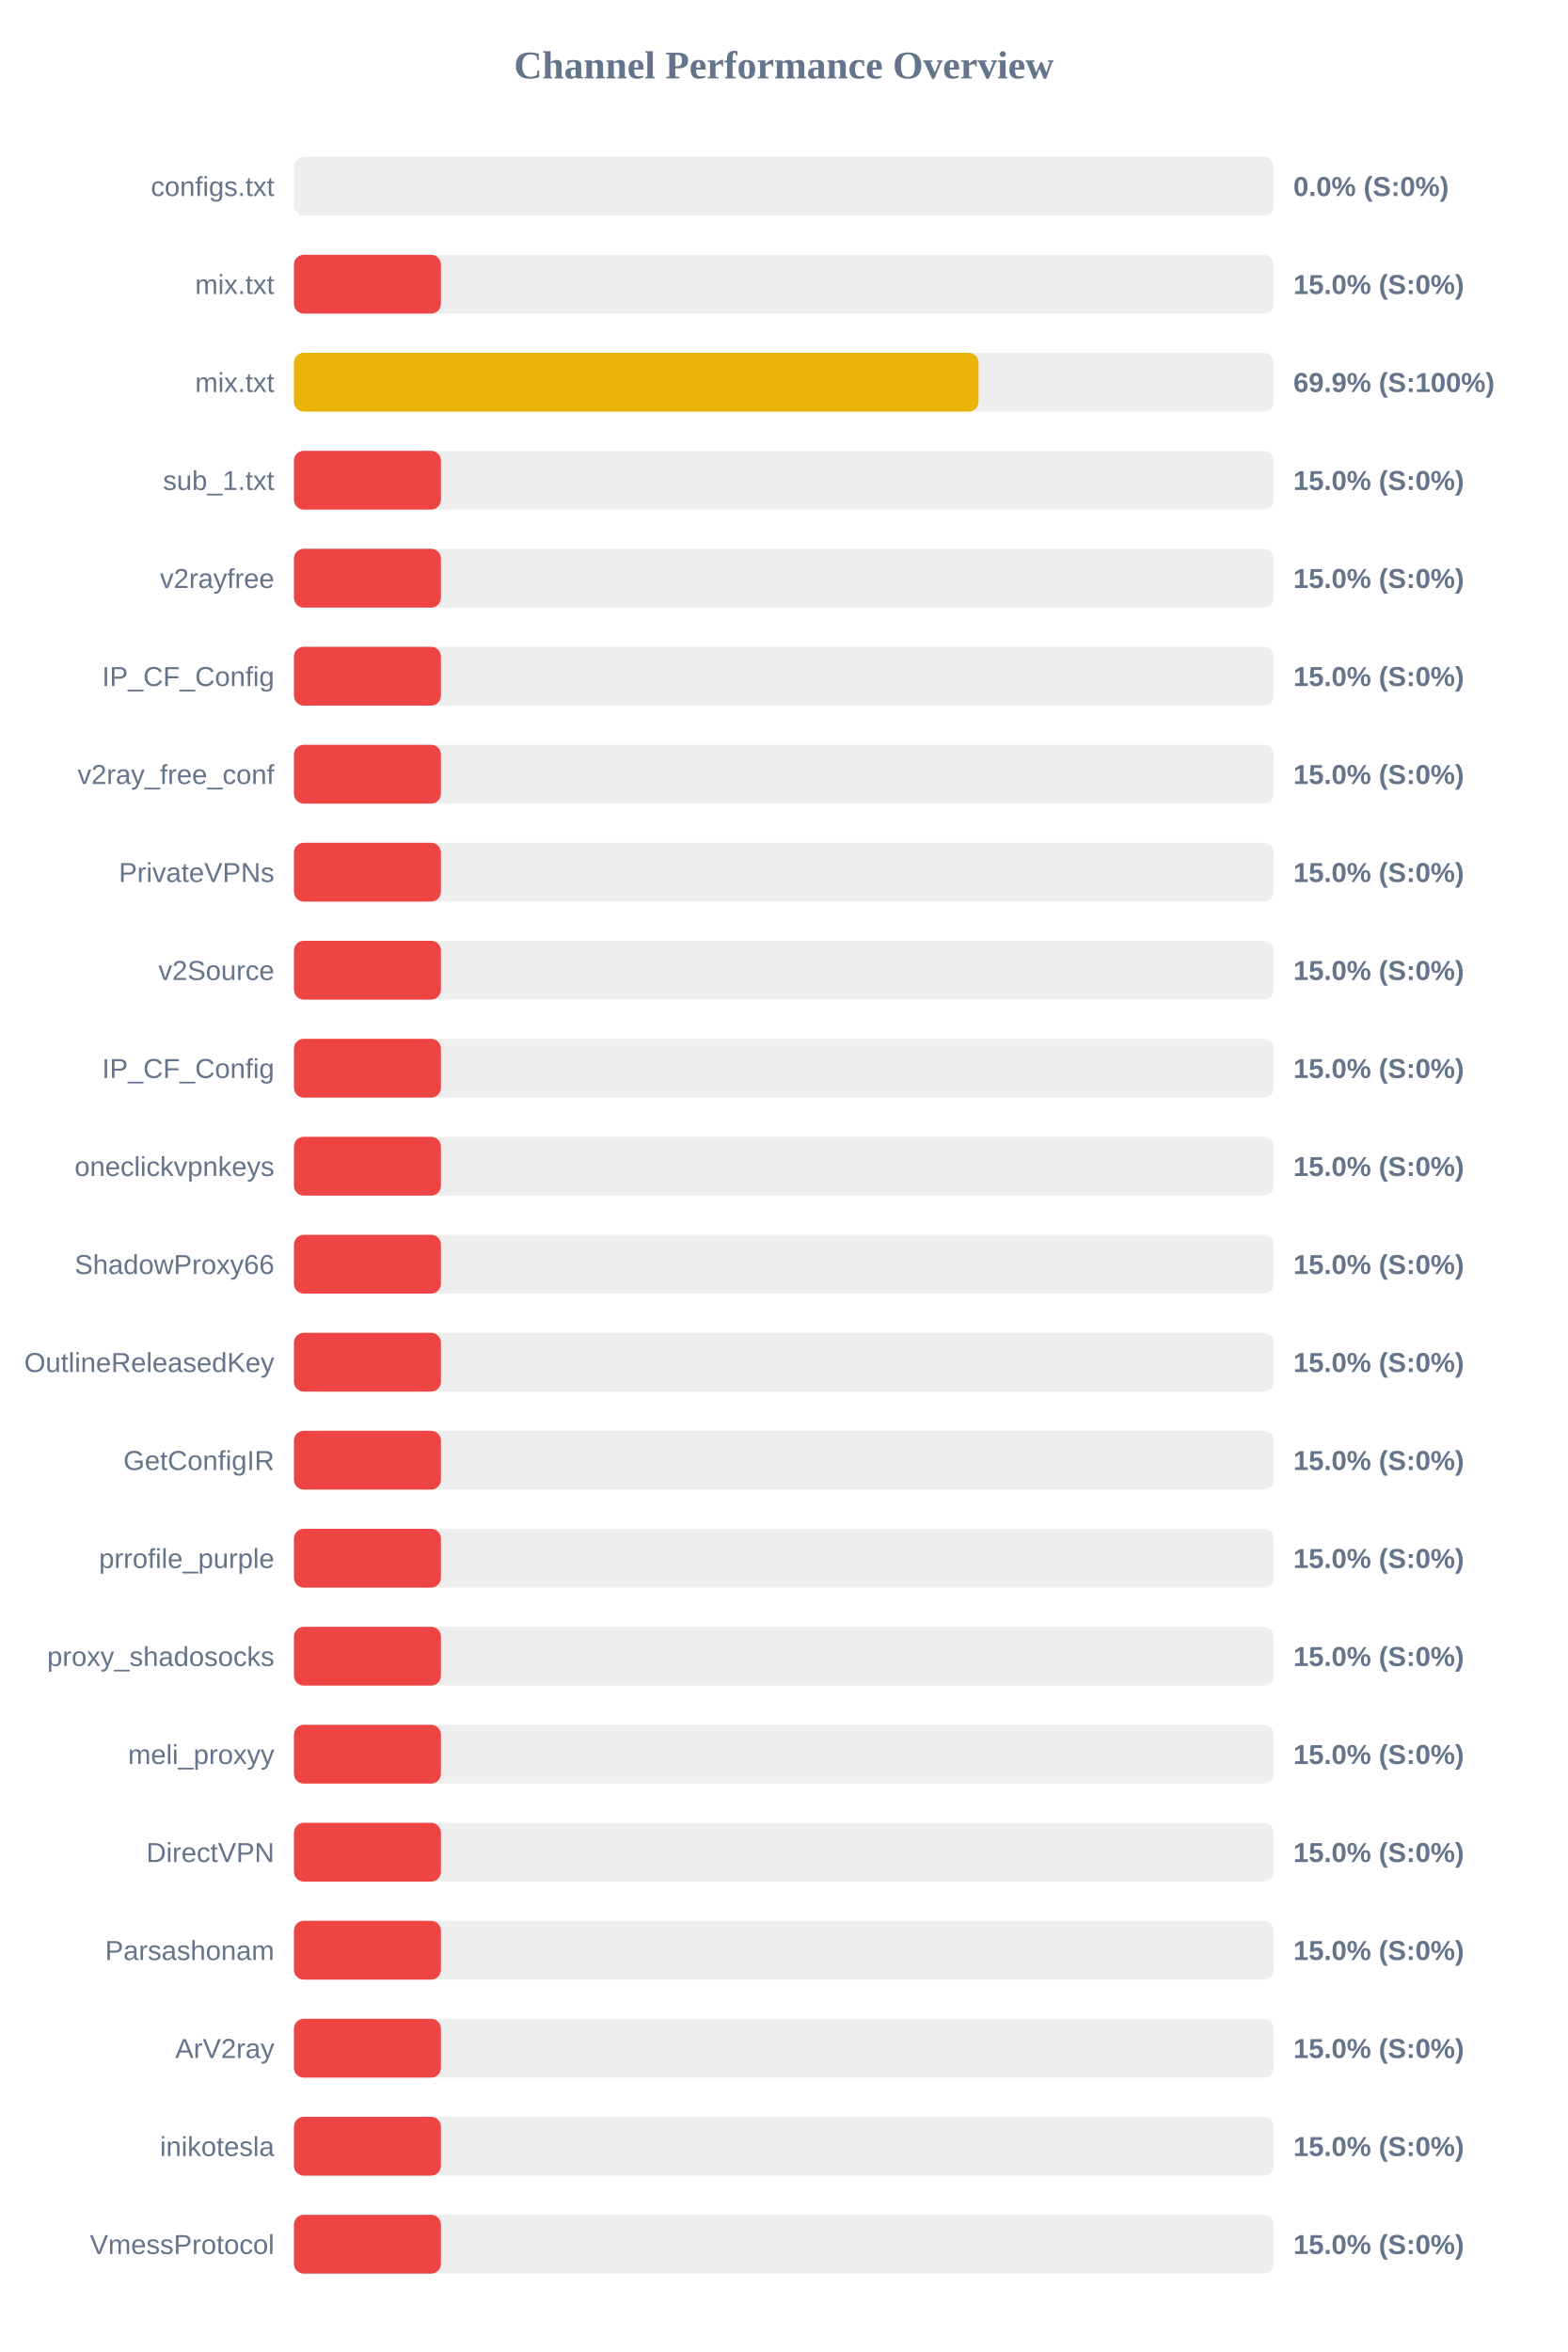
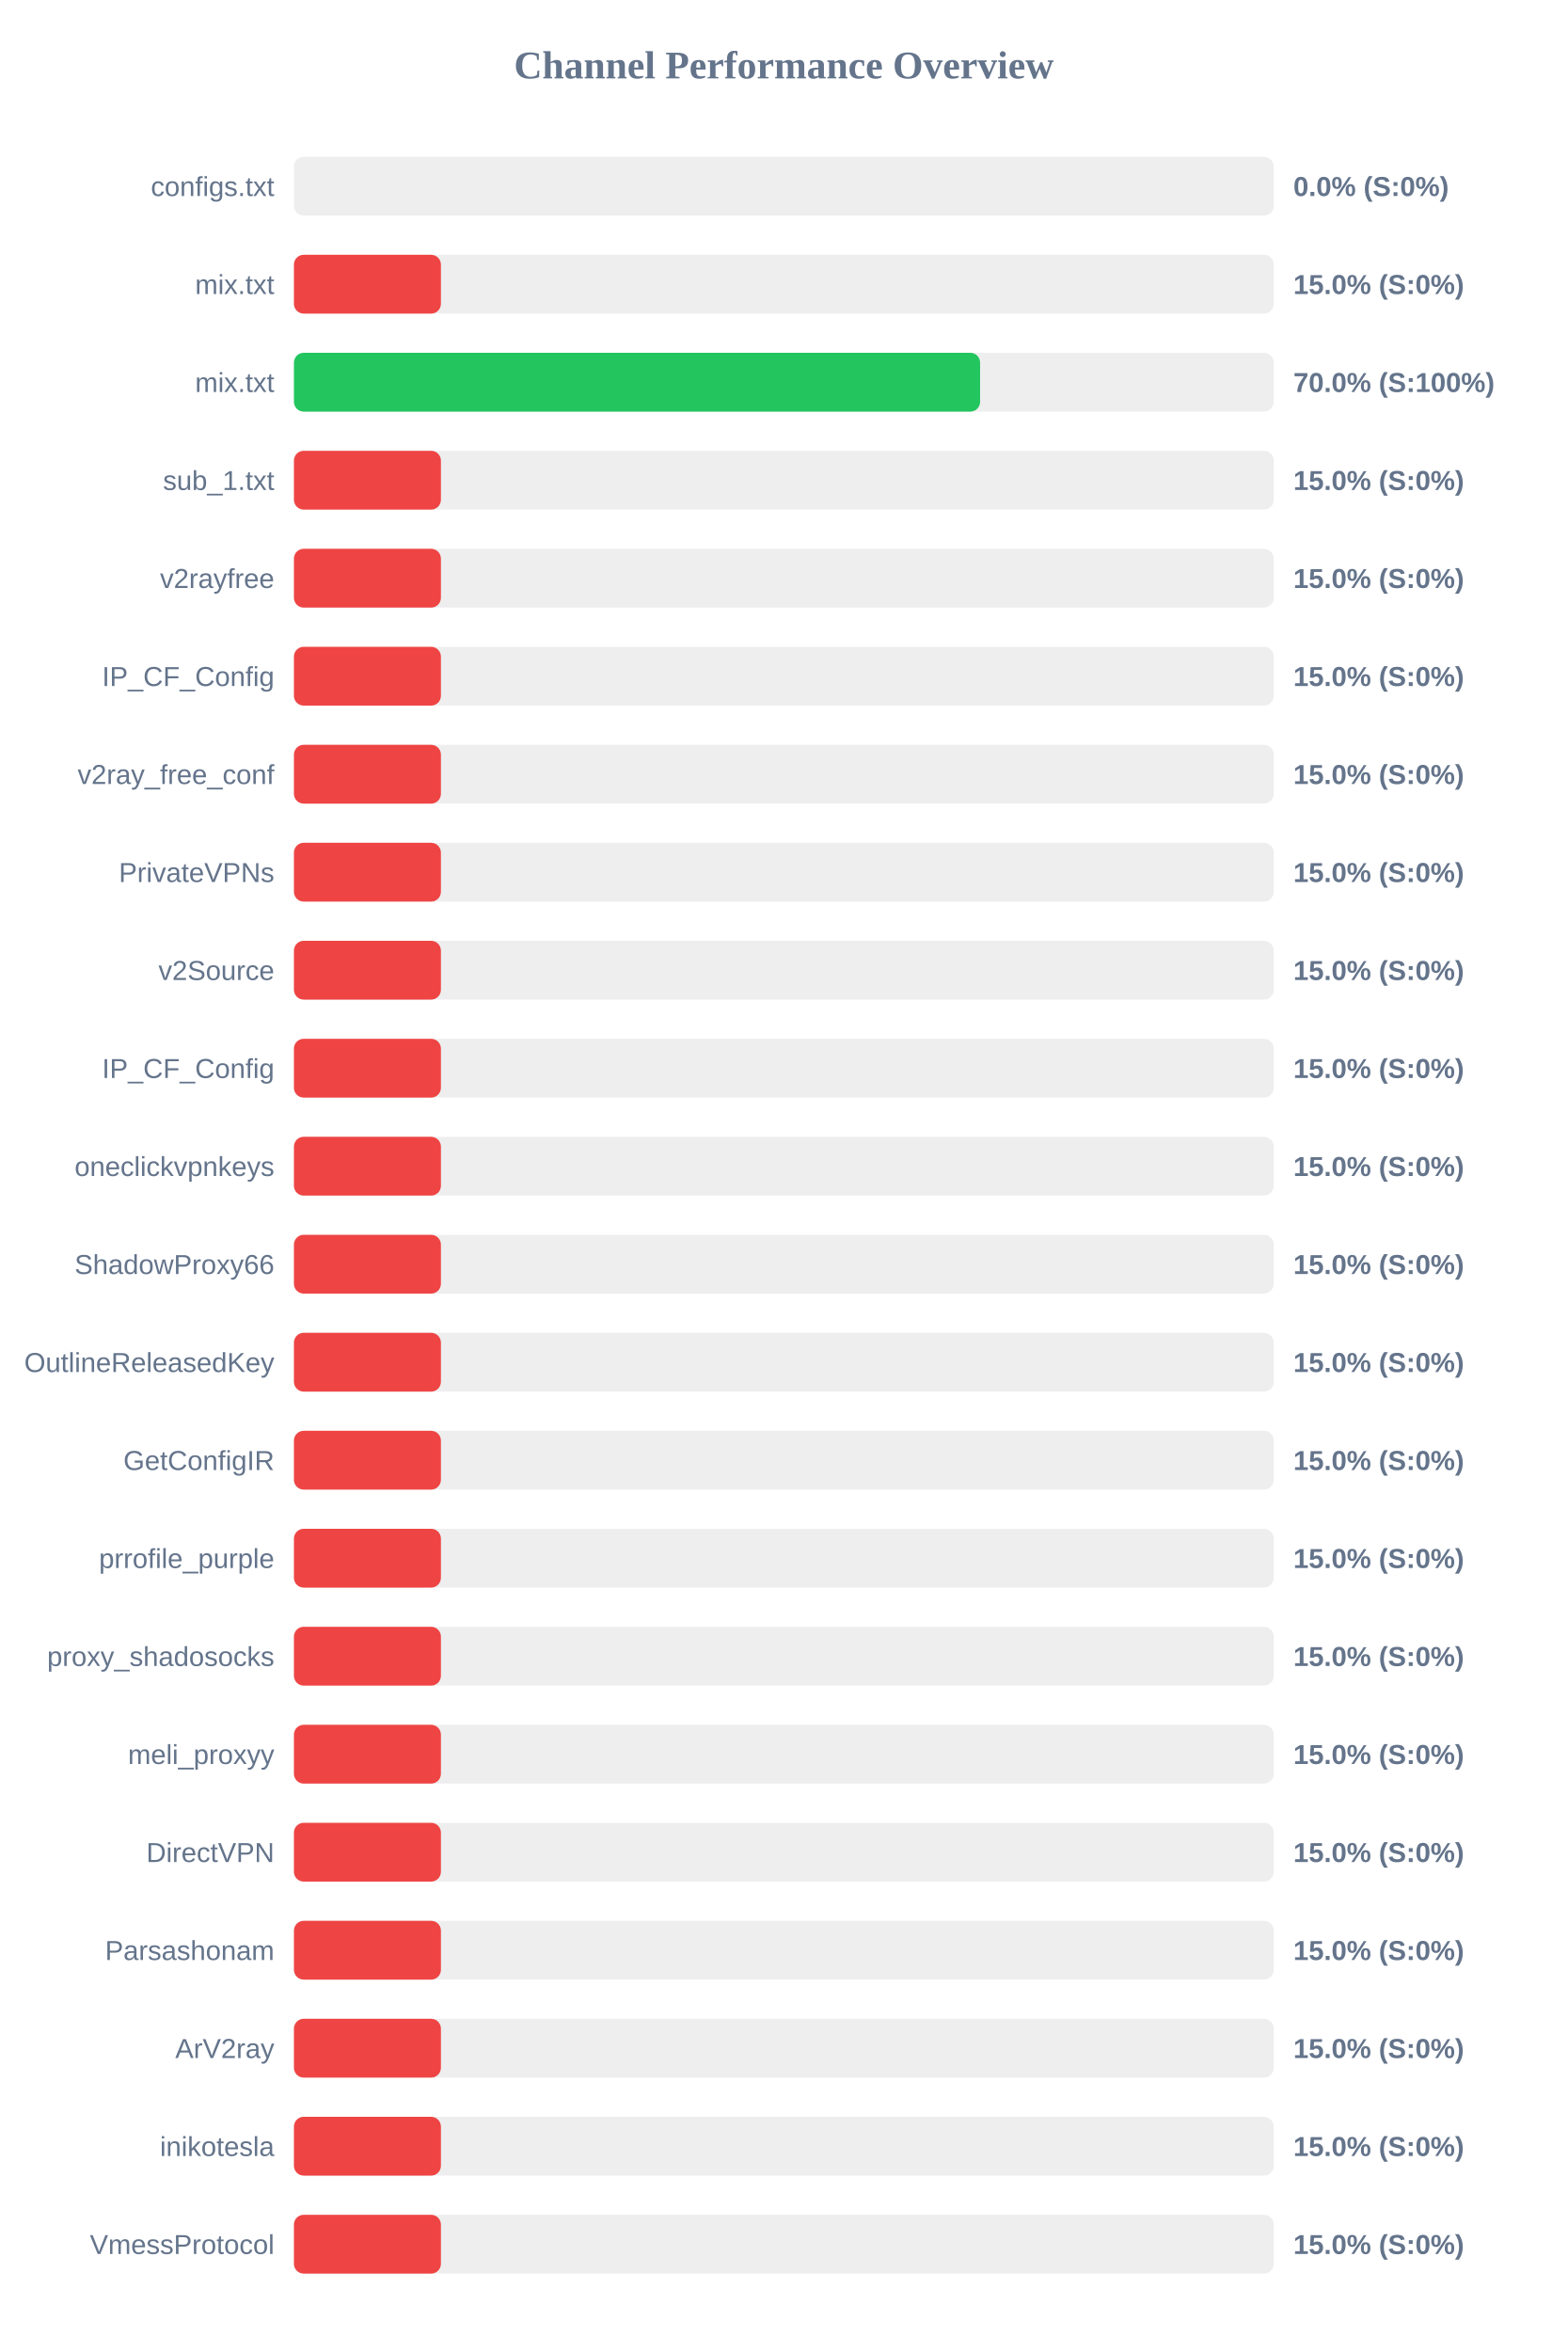
<svg xmlns="http://www.w3.org/2000/svg" width="800" height="1200" version="1.1">
  <style>
        .row { font: 14px Arial; fill: #64748b; }
        .score { font: bold 14px Arial; fill: #64748b; }
    </style>
  <text x="400" y="40" text-anchor="middle" font-size="20px" font-weight="bold" fill="#64748b">Channel Performance Overview</text>
  <rect x="150" y="80" width="500" height="30" fill="#eee" rx="5" />
  <rect x="150" y="80" width="0.0" height="30" fill="#ef4444" rx="5" />
  <text x="140" y="100" text-anchor="end" class="row">configs.txt</text>
  <text x="660" y="100" text-anchor="start" class="score">0.0% (S:0%)</text>
  <rect x="150" y="130" width="500" height="30" fill="#eee" rx="5" />
  <rect x="150" y="130" width="75.0" height="30" fill="#ef4444" rx="5" />
  <text x="140" y="150" text-anchor="end" class="row">mix.txt</text>
  <text x="660" y="150" text-anchor="start" class="score">15.0% (S:0%)</text>
  <rect x="150" y="180" width="500" height="30" fill="#eee" rx="5" />
-   <rect x="150" y="180" width="349.35" height="30" fill="#eab308" rx="5" />
+   <rect x="150" y="180" width="350.15" height="30" fill="#22c55e" rx="5" />
  <text x="140" y="200" text-anchor="end" class="row">mix.txt</text>
-   <text x="660" y="200" text-anchor="start" class="score">69.9% (S:100%)</text>
+   <text x="660" y="200" text-anchor="start" class="score">70.0% (S:100%)</text>
  <rect x="150" y="230" width="500" height="30" fill="#eee" rx="5" />
  <rect x="150" y="230" width="75.0" height="30" fill="#ef4444" rx="5" />
  <text x="140" y="250" text-anchor="end" class="row">sub_1.txt</text>
  <text x="660" y="250" text-anchor="start" class="score">15.0% (S:0%)</text>
  <rect x="150" y="280" width="500" height="30" fill="#eee" rx="5" />
  <rect x="150" y="280" width="75.0" height="30" fill="#ef4444" rx="5" />
  <text x="140" y="300" text-anchor="end" class="row">v2rayfree</text>
  <text x="660" y="300" text-anchor="start" class="score">15.0% (S:0%)</text>
  <rect x="150" y="330" width="500" height="30" fill="#eee" rx="5" />
  <rect x="150" y="330" width="75.0" height="30" fill="#ef4444" rx="5" />
  <text x="140" y="350" text-anchor="end" class="row">IP_CF_Config</text>
  <text x="660" y="350" text-anchor="start" class="score">15.0% (S:0%)</text>
  <rect x="150" y="380" width="500" height="30" fill="#eee" rx="5" />
  <rect x="150" y="380" width="75.0" height="30" fill="#ef4444" rx="5" />
  <text x="140" y="400" text-anchor="end" class="row">v2ray_free_conf</text>
  <text x="660" y="400" text-anchor="start" class="score">15.0% (S:0%)</text>
  <rect x="150" y="430" width="500" height="30" fill="#eee" rx="5" />
  <rect x="150" y="430" width="75.0" height="30" fill="#ef4444" rx="5" />
  <text x="140" y="450" text-anchor="end" class="row">PrivateVPNs</text>
  <text x="660" y="450" text-anchor="start" class="score">15.0% (S:0%)</text>
  <rect x="150" y="480" width="500" height="30" fill="#eee" rx="5" />
  <rect x="150" y="480" width="75.0" height="30" fill="#ef4444" rx="5" />
  <text x="140" y="500" text-anchor="end" class="row">v2Source</text>
  <text x="660" y="500" text-anchor="start" class="score">15.0% (S:0%)</text>
  <rect x="150" y="530" width="500" height="30" fill="#eee" rx="5" />
  <rect x="150" y="530" width="75.0" height="30" fill="#ef4444" rx="5" />
  <text x="140" y="550" text-anchor="end" class="row">IP_CF_Config</text>
  <text x="660" y="550" text-anchor="start" class="score">15.0% (S:0%)</text>
  <rect x="150" y="580" width="500" height="30" fill="#eee" rx="5" />
  <rect x="150" y="580" width="75.0" height="30" fill="#ef4444" rx="5" />
  <text x="140" y="600" text-anchor="end" class="row">oneclickvpnkeys</text>
  <text x="660" y="600" text-anchor="start" class="score">15.0% (S:0%)</text>
  <rect x="150" y="630" width="500" height="30" fill="#eee" rx="5" />
  <rect x="150" y="630" width="75.0" height="30" fill="#ef4444" rx="5" />
  <text x="140" y="650" text-anchor="end" class="row">ShadowProxy66</text>
  <text x="660" y="650" text-anchor="start" class="score">15.0% (S:0%)</text>
  <rect x="150" y="680" width="500" height="30" fill="#eee" rx="5" />
  <rect x="150" y="680" width="75.0" height="30" fill="#ef4444" rx="5" />
  <text x="140" y="700" text-anchor="end" class="row">OutlineReleasedKey</text>
  <text x="660" y="700" text-anchor="start" class="score">15.0% (S:0%)</text>
  <rect x="150" y="730" width="500" height="30" fill="#eee" rx="5" />
  <rect x="150" y="730" width="75.0" height="30" fill="#ef4444" rx="5" />
  <text x="140" y="750" text-anchor="end" class="row">GetConfigIR</text>
  <text x="660" y="750" text-anchor="start" class="score">15.0% (S:0%)</text>
  <rect x="150" y="780" width="500" height="30" fill="#eee" rx="5" />
  <rect x="150" y="780" width="75.0" height="30" fill="#ef4444" rx="5" />
  <text x="140" y="800" text-anchor="end" class="row">prrofile_purple</text>
  <text x="660" y="800" text-anchor="start" class="score">15.0% (S:0%)</text>
  <rect x="150" y="830" width="500" height="30" fill="#eee" rx="5" />
  <rect x="150" y="830" width="75.0" height="30" fill="#ef4444" rx="5" />
  <text x="140" y="850" text-anchor="end" class="row">proxy_shadosocks</text>
  <text x="660" y="850" text-anchor="start" class="score">15.0% (S:0%)</text>
  <rect x="150" y="880" width="500" height="30" fill="#eee" rx="5" />
  <rect x="150" y="880" width="75.0" height="30" fill="#ef4444" rx="5" />
  <text x="140" y="900" text-anchor="end" class="row">meli_proxyy</text>
  <text x="660" y="900" text-anchor="start" class="score">15.0% (S:0%)</text>
  <rect x="150" y="930" width="500" height="30" fill="#eee" rx="5" />
  <rect x="150" y="930" width="75.0" height="30" fill="#ef4444" rx="5" />
  <text x="140" y="950" text-anchor="end" class="row">DirectVPN</text>
  <text x="660" y="950" text-anchor="start" class="score">15.0% (S:0%)</text>
  <rect x="150" y="980" width="500" height="30" fill="#eee" rx="5" />
  <rect x="150" y="980" width="75.0" height="30" fill="#ef4444" rx="5" />
  <text x="140" y="1000" text-anchor="end" class="row">Parsashonam</text>
  <text x="660" y="1000" text-anchor="start" class="score">15.0% (S:0%)</text>
  <rect x="150" y="1030" width="500" height="30" fill="#eee" rx="5" />
  <rect x="150" y="1030" width="75.0" height="30" fill="#ef4444" rx="5" />
  <text x="140" y="1050" text-anchor="end" class="row">ArV2ray</text>
  <text x="660" y="1050" text-anchor="start" class="score">15.0% (S:0%)</text>
  <rect x="150" y="1080" width="500" height="30" fill="#eee" rx="5" />
  <rect x="150" y="1080" width="75.0" height="30" fill="#ef4444" rx="5" />
  <text x="140" y="1100" text-anchor="end" class="row">inikotesla</text>
  <text x="660" y="1100" text-anchor="start" class="score">15.0% (S:0%)</text>
  <rect x="150" y="1130" width="500" height="30" fill="#eee" rx="5" />
  <rect x="150" y="1130" width="75.0" height="30" fill="#ef4444" rx="5" />
  <text x="140" y="1150" text-anchor="end" class="row">VmessProtocol</text>
  <text x="660" y="1150" text-anchor="start" class="score">15.0% (S:0%)</text>
</svg>
